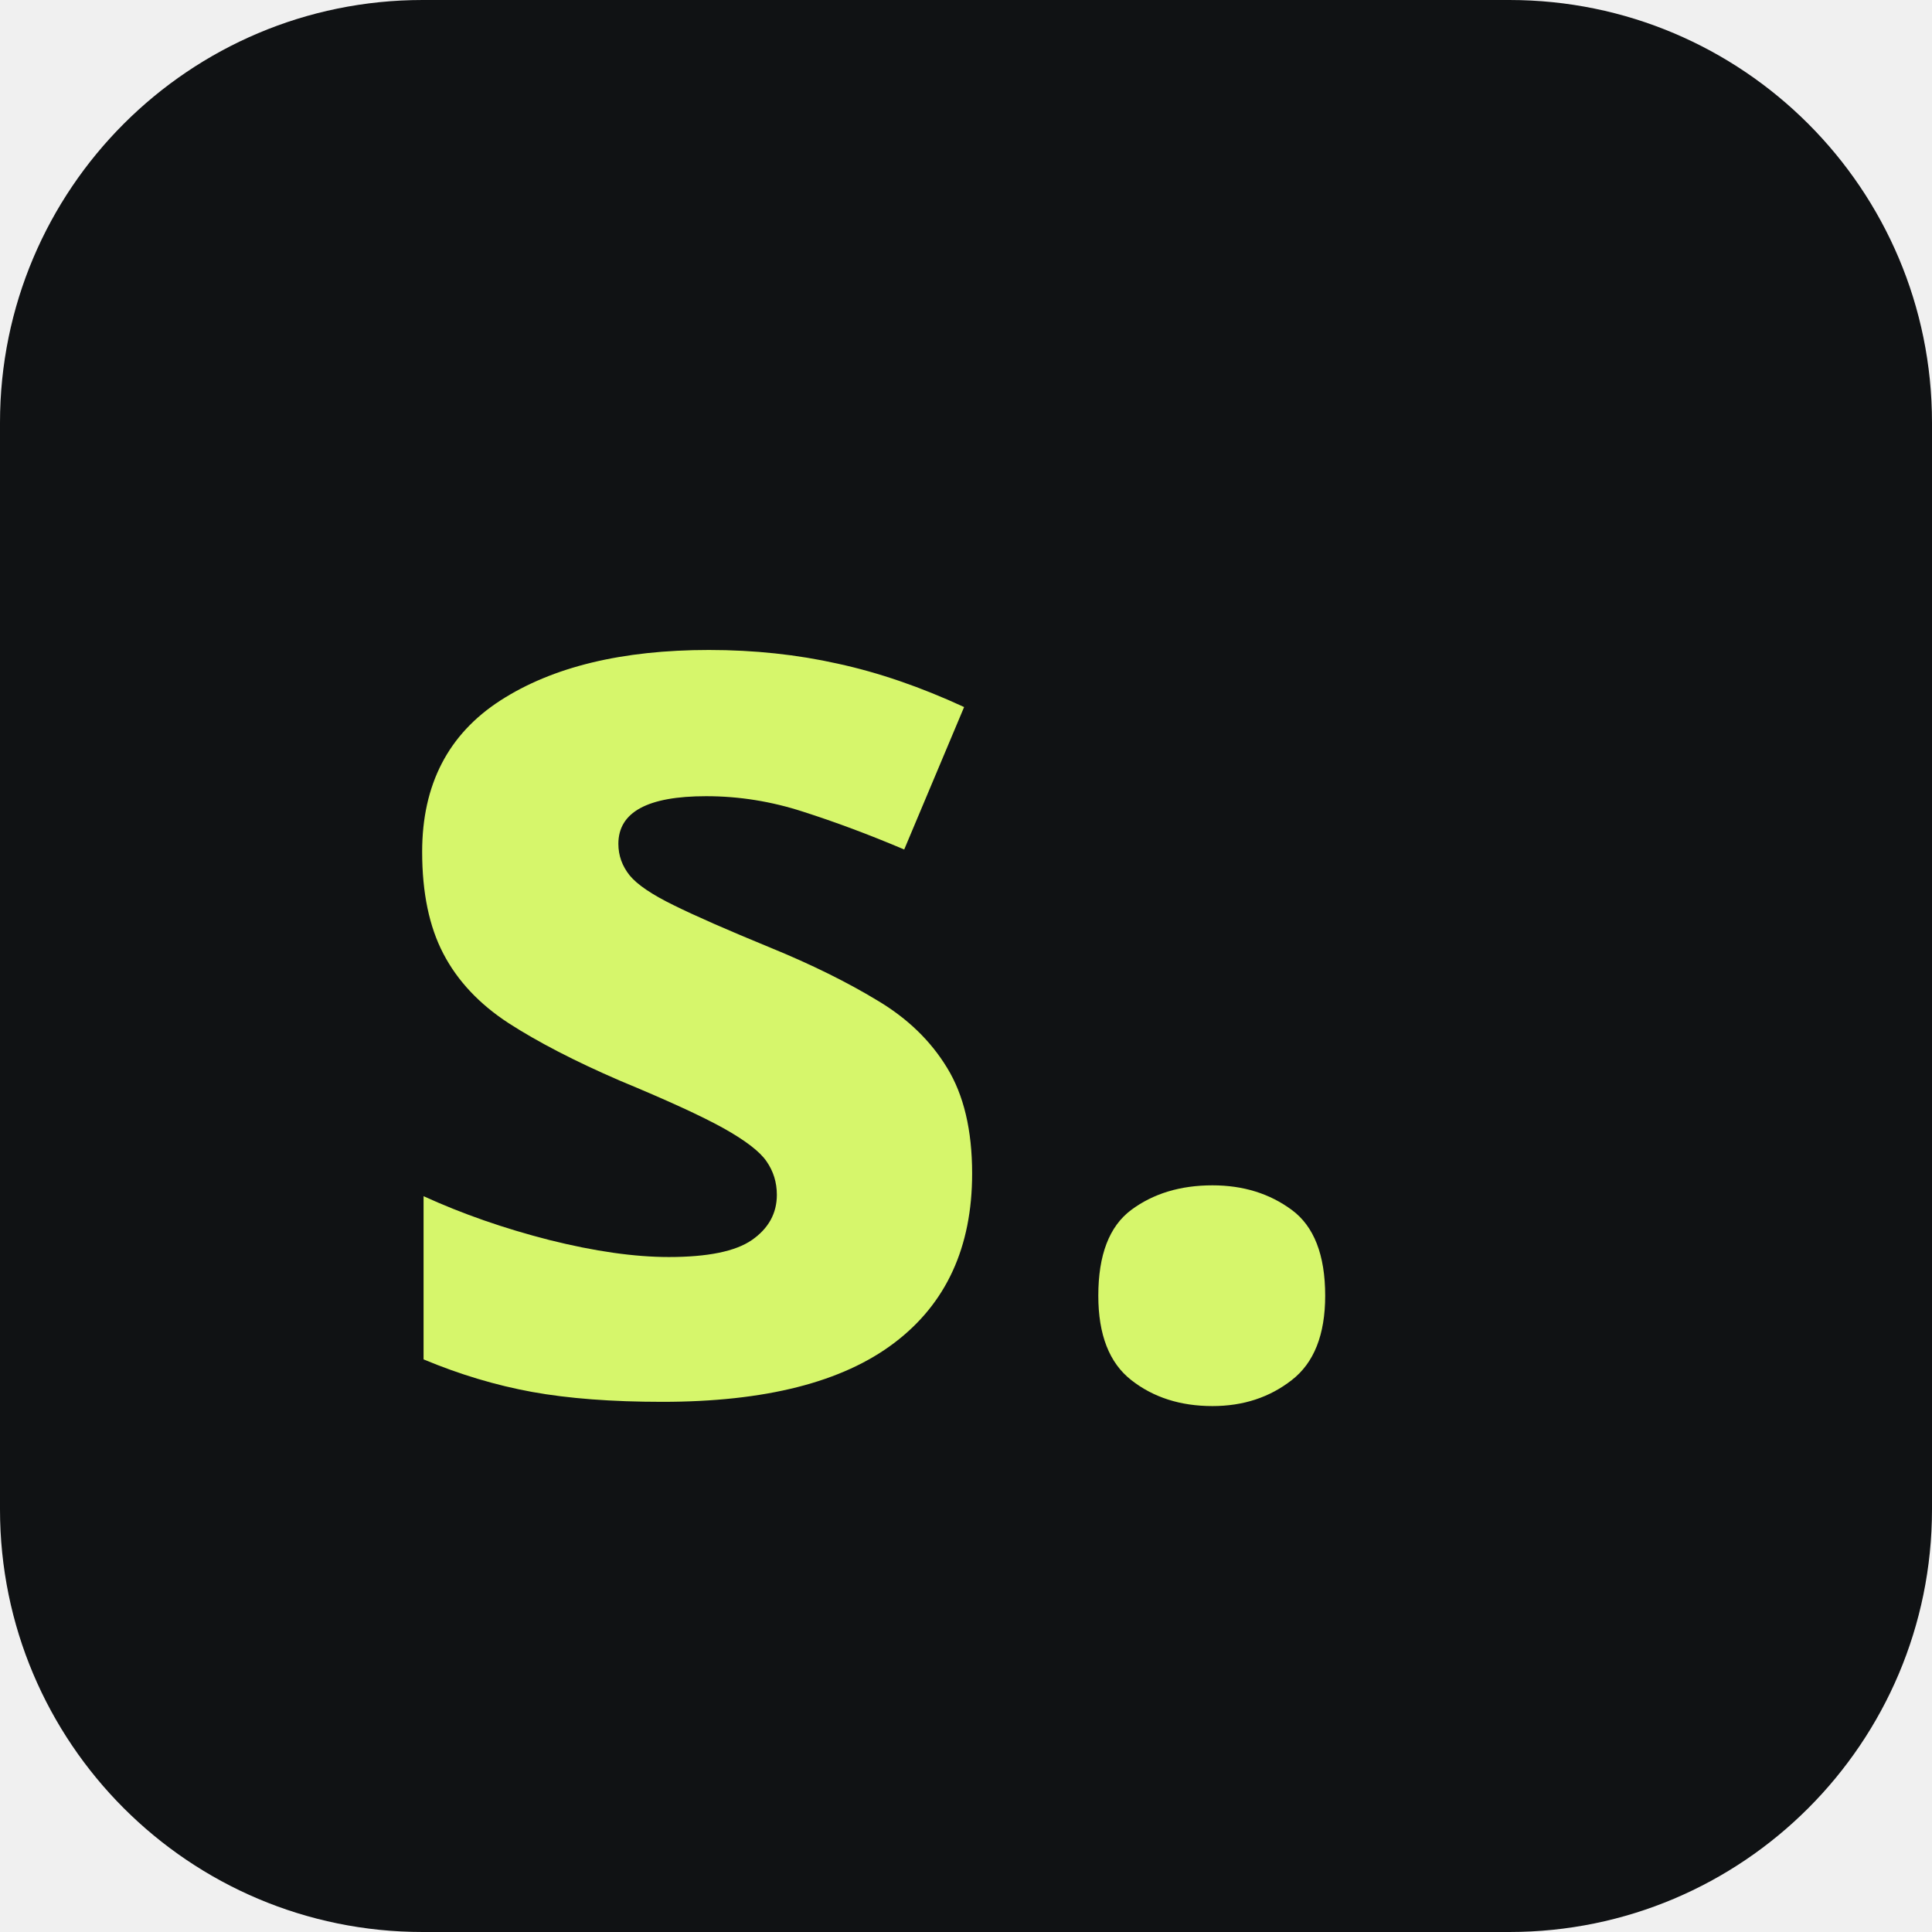
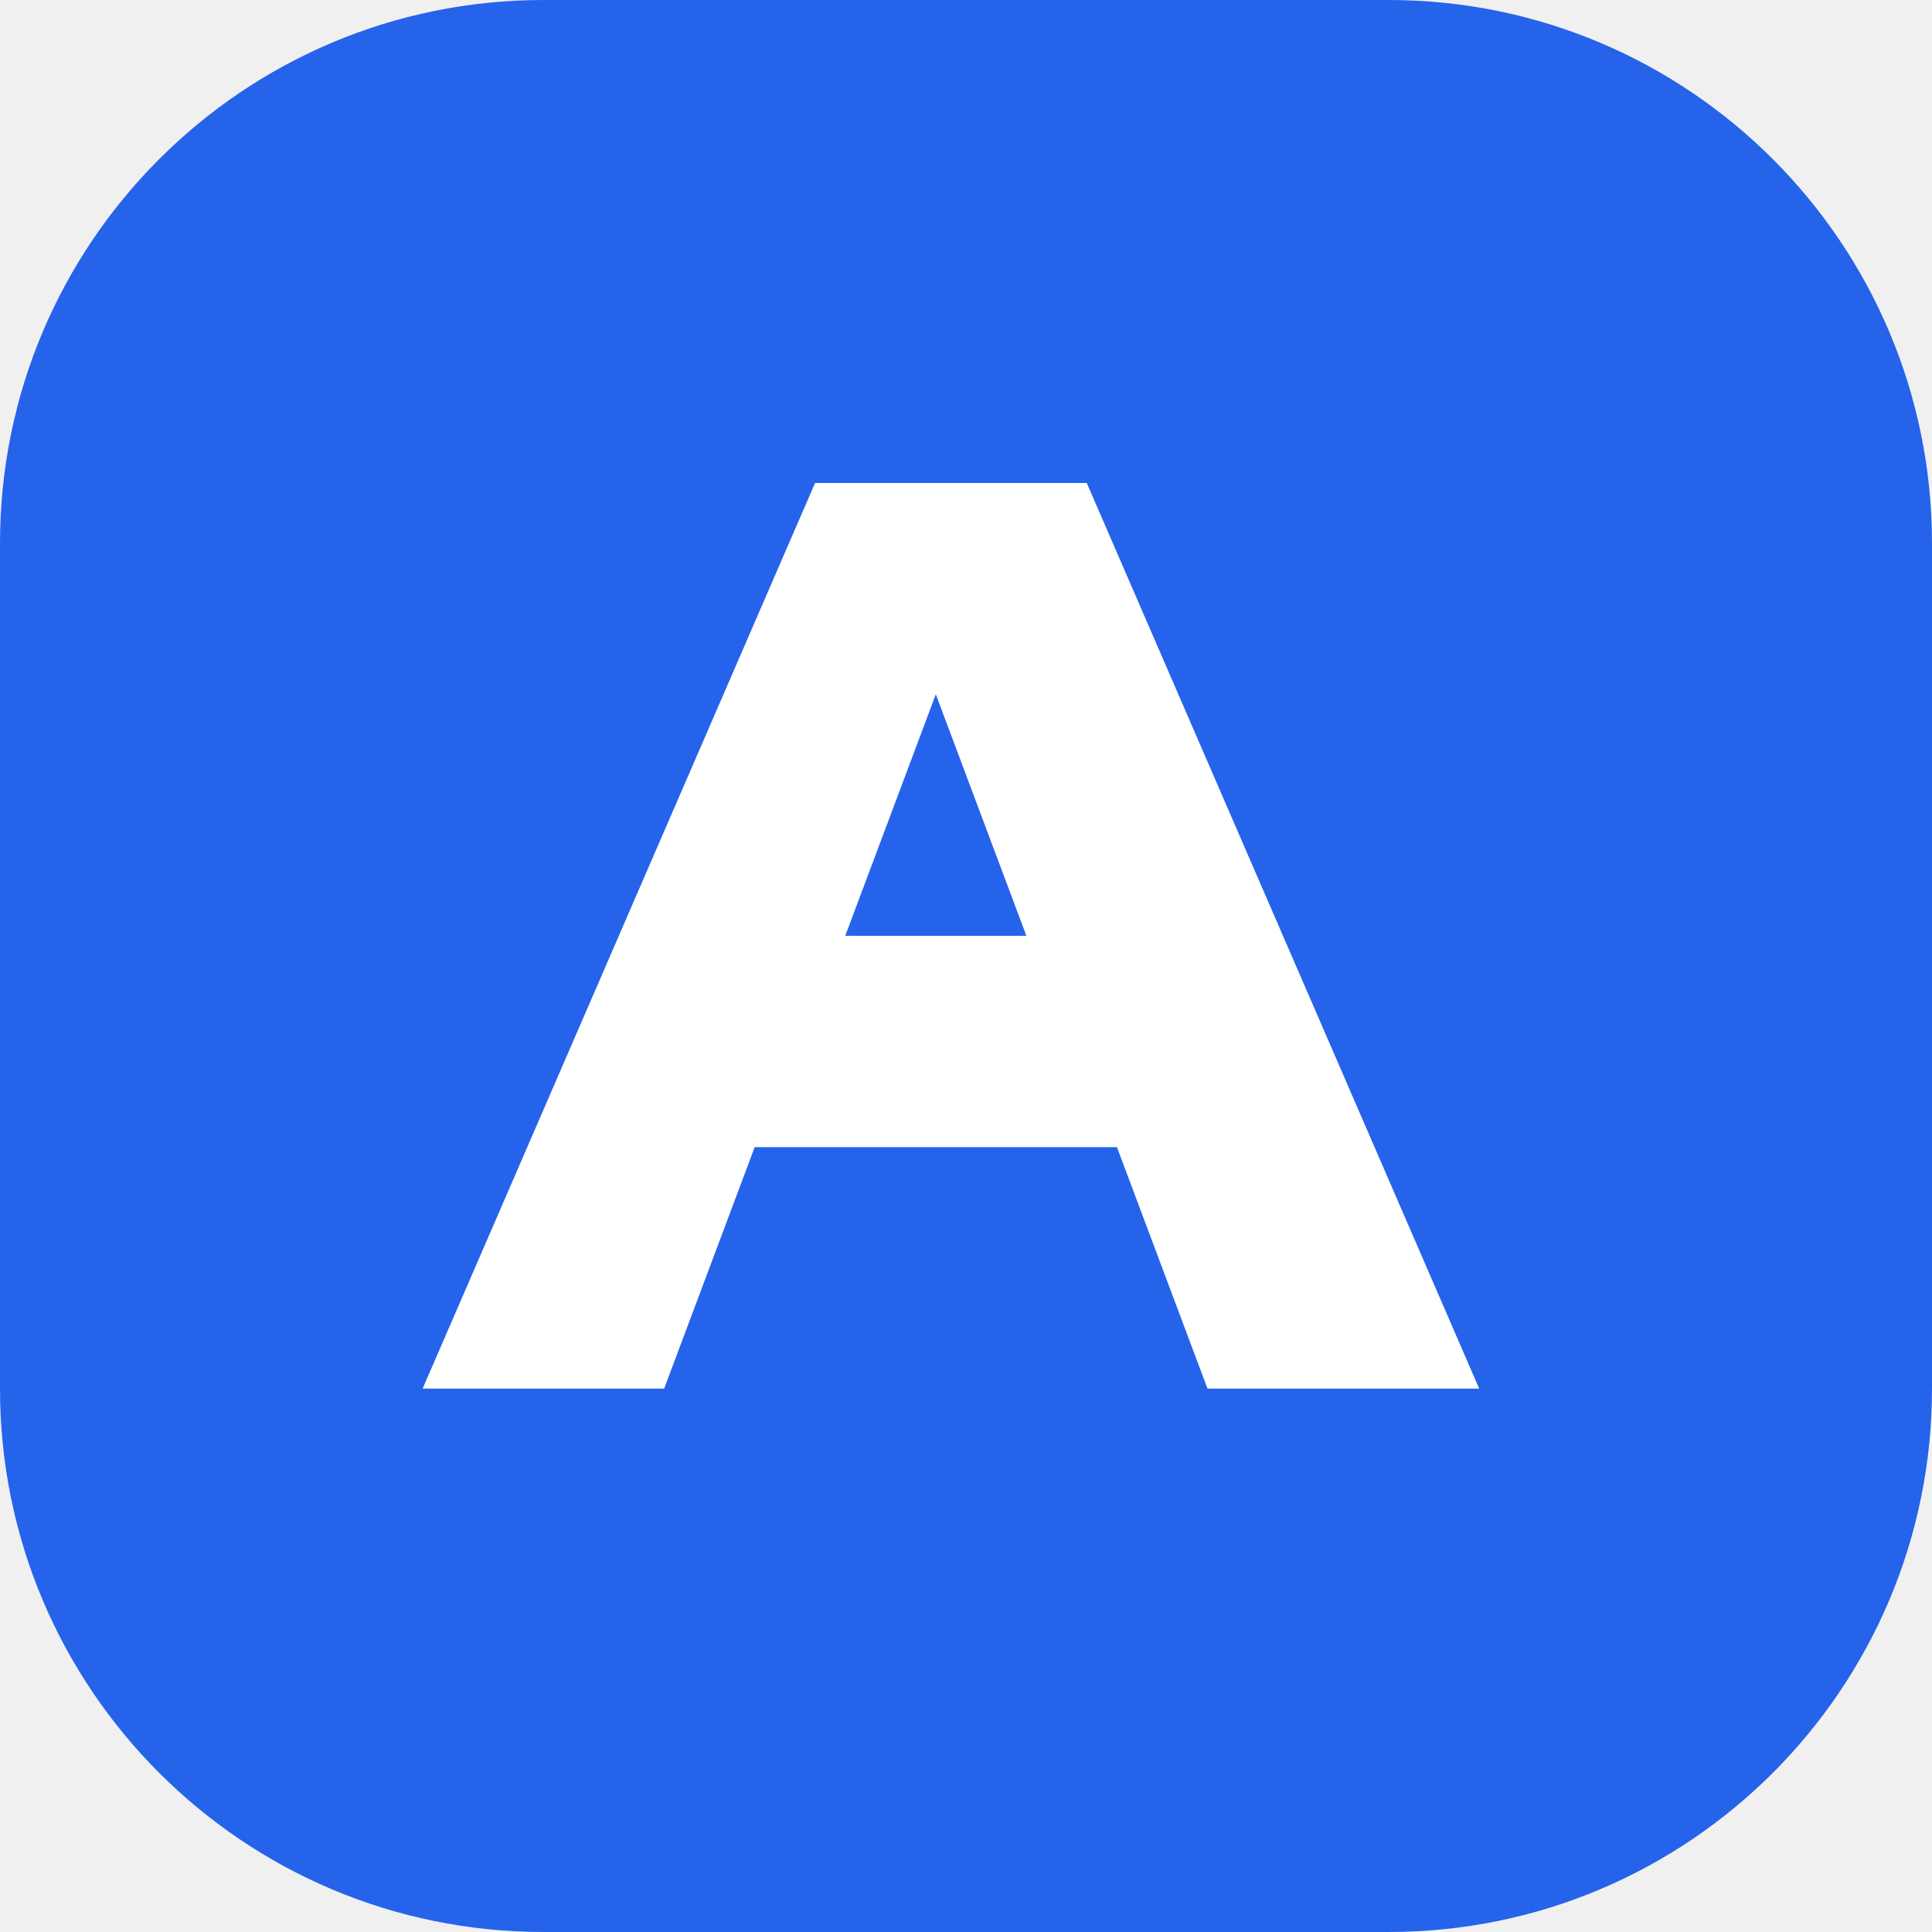
<svg xmlns="http://www.w3.org/2000/svg" viewBox="0 0 64 64">
-   <rect width="64" height="64" rx="14" fill="#101214" />
-   <text x="12" y="46" fill="#d6f66b" font-family="sans-serif" font-weight="bold" font-size="44">s.</text>
+   <rect width="64" height="64" rx="18" fill="#2563eb" />
+   <path d="M14 46L27 16H36L49 46H40L37 38H25L22 46Z" fill="white" />
+   <path d="M28 31H34L31 23Z" fill="#2563eb" />
</svg>
